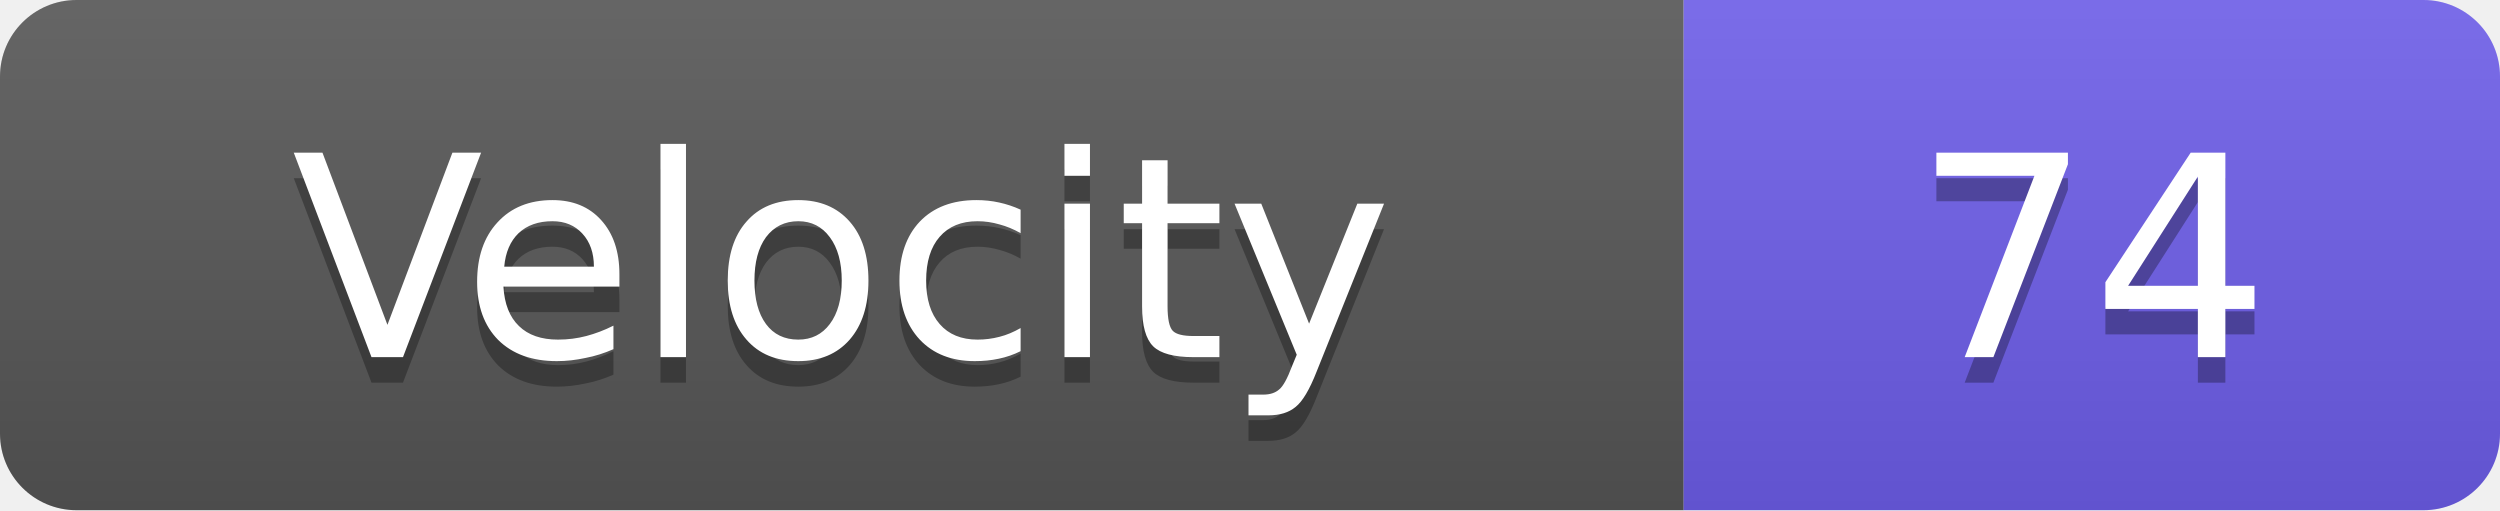
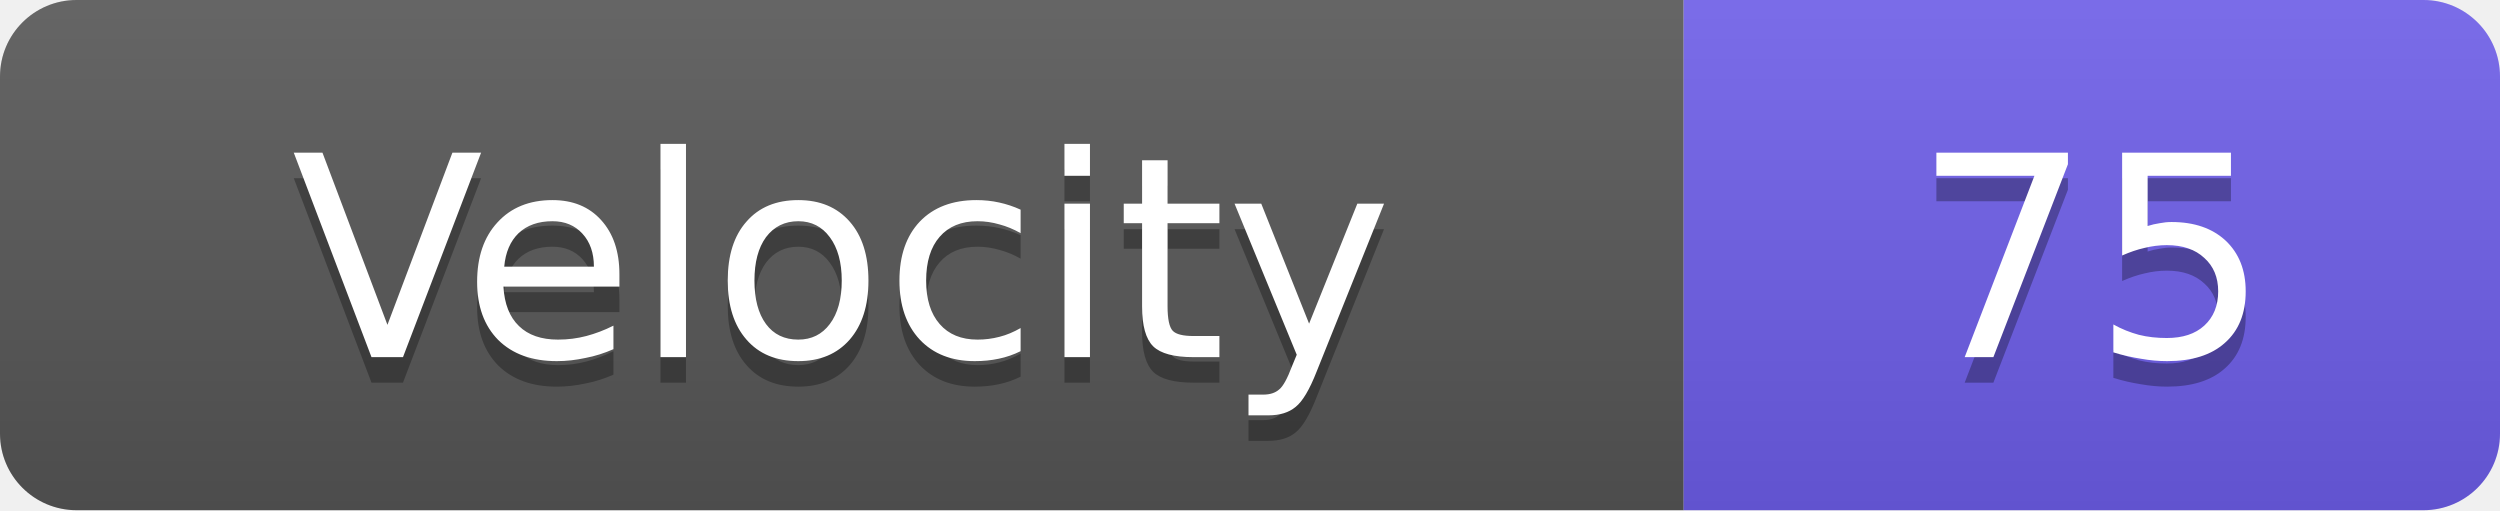
<svg xmlns="http://www.w3.org/2000/svg" width="98" height="20">
  <linearGradient id="s" x2="0" y2="100%">
    <stop offset="0" stop-color="#fff" stop-opacity=".1" />
    <stop offset="1" stop-opacity=".1" />
  </linearGradient>
  <clipPath id="r">
    <rect width="98" height="20" rx="3" fill="#fff" />
  </clipPath>
  <g clip-path="url(#r)">
    <rect width="66" height="20" fill="#555" />
    <rect x="66" width="32" height="20" fill="#6c5ce7" />
    <rect width="98" height="20" fill="url(#s)" />
  </g>
  <g fill="#fff" text-anchor="middle" font-family="Verdana,Geneva,DejaVu Sans,sans-serif" text-rendering="geometricPrecision" font-size="11">
    <text x="33.0" y="15" fill="#010101" fill-opacity=".3">Velocity</text>
    <text x="33.0" y="14">Velocity</text>
-     <text x="82.0" y="15" fill="#010101" fill-opacity=".3">74</text>
-     <text x="82.0" y="14">74</text>
+     <text x="82.0" y="15" fill="#010101" fill-opacity=".3">75</text>
+     <text x="82.0" y="14">75</text>
  </g>
</svg>
